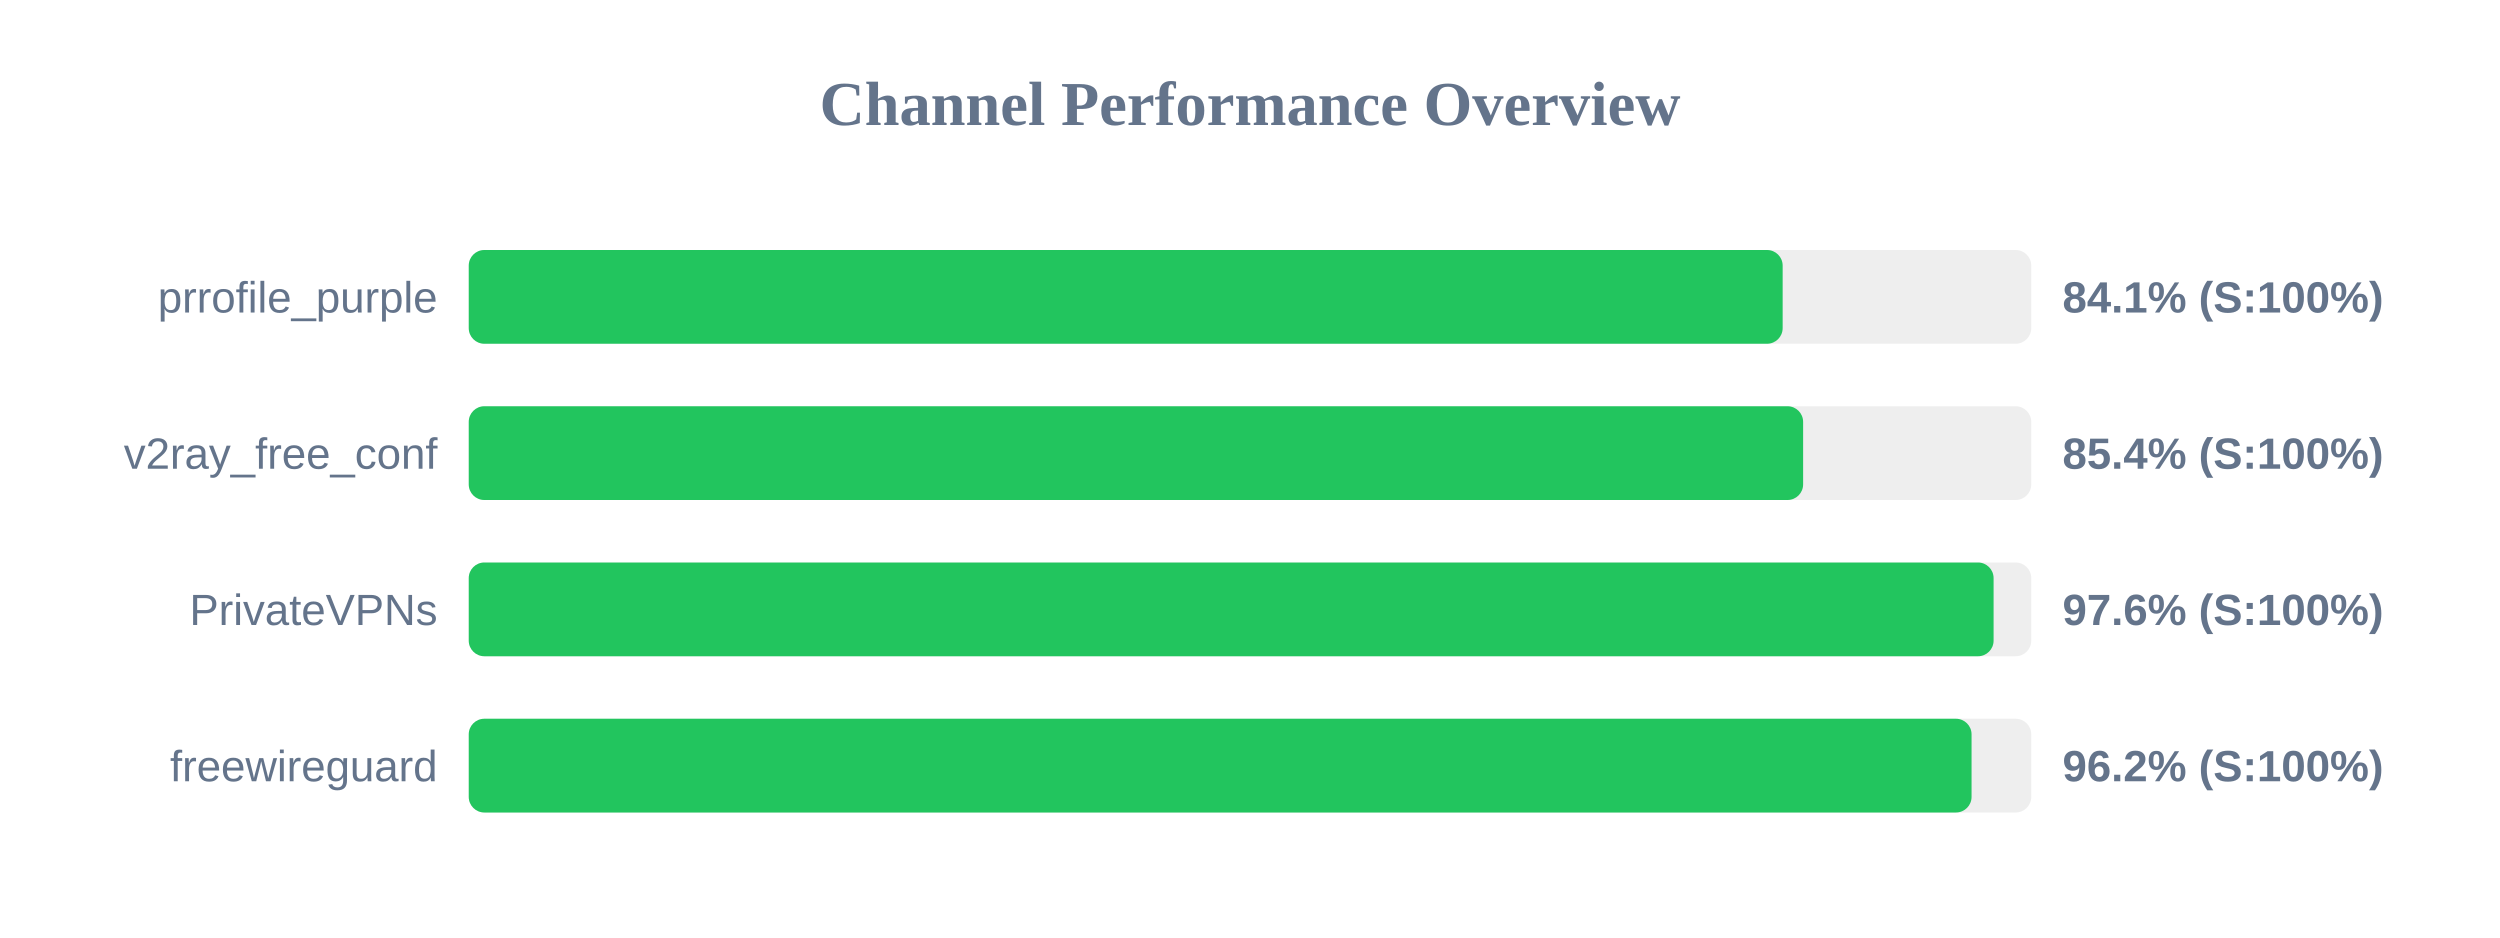
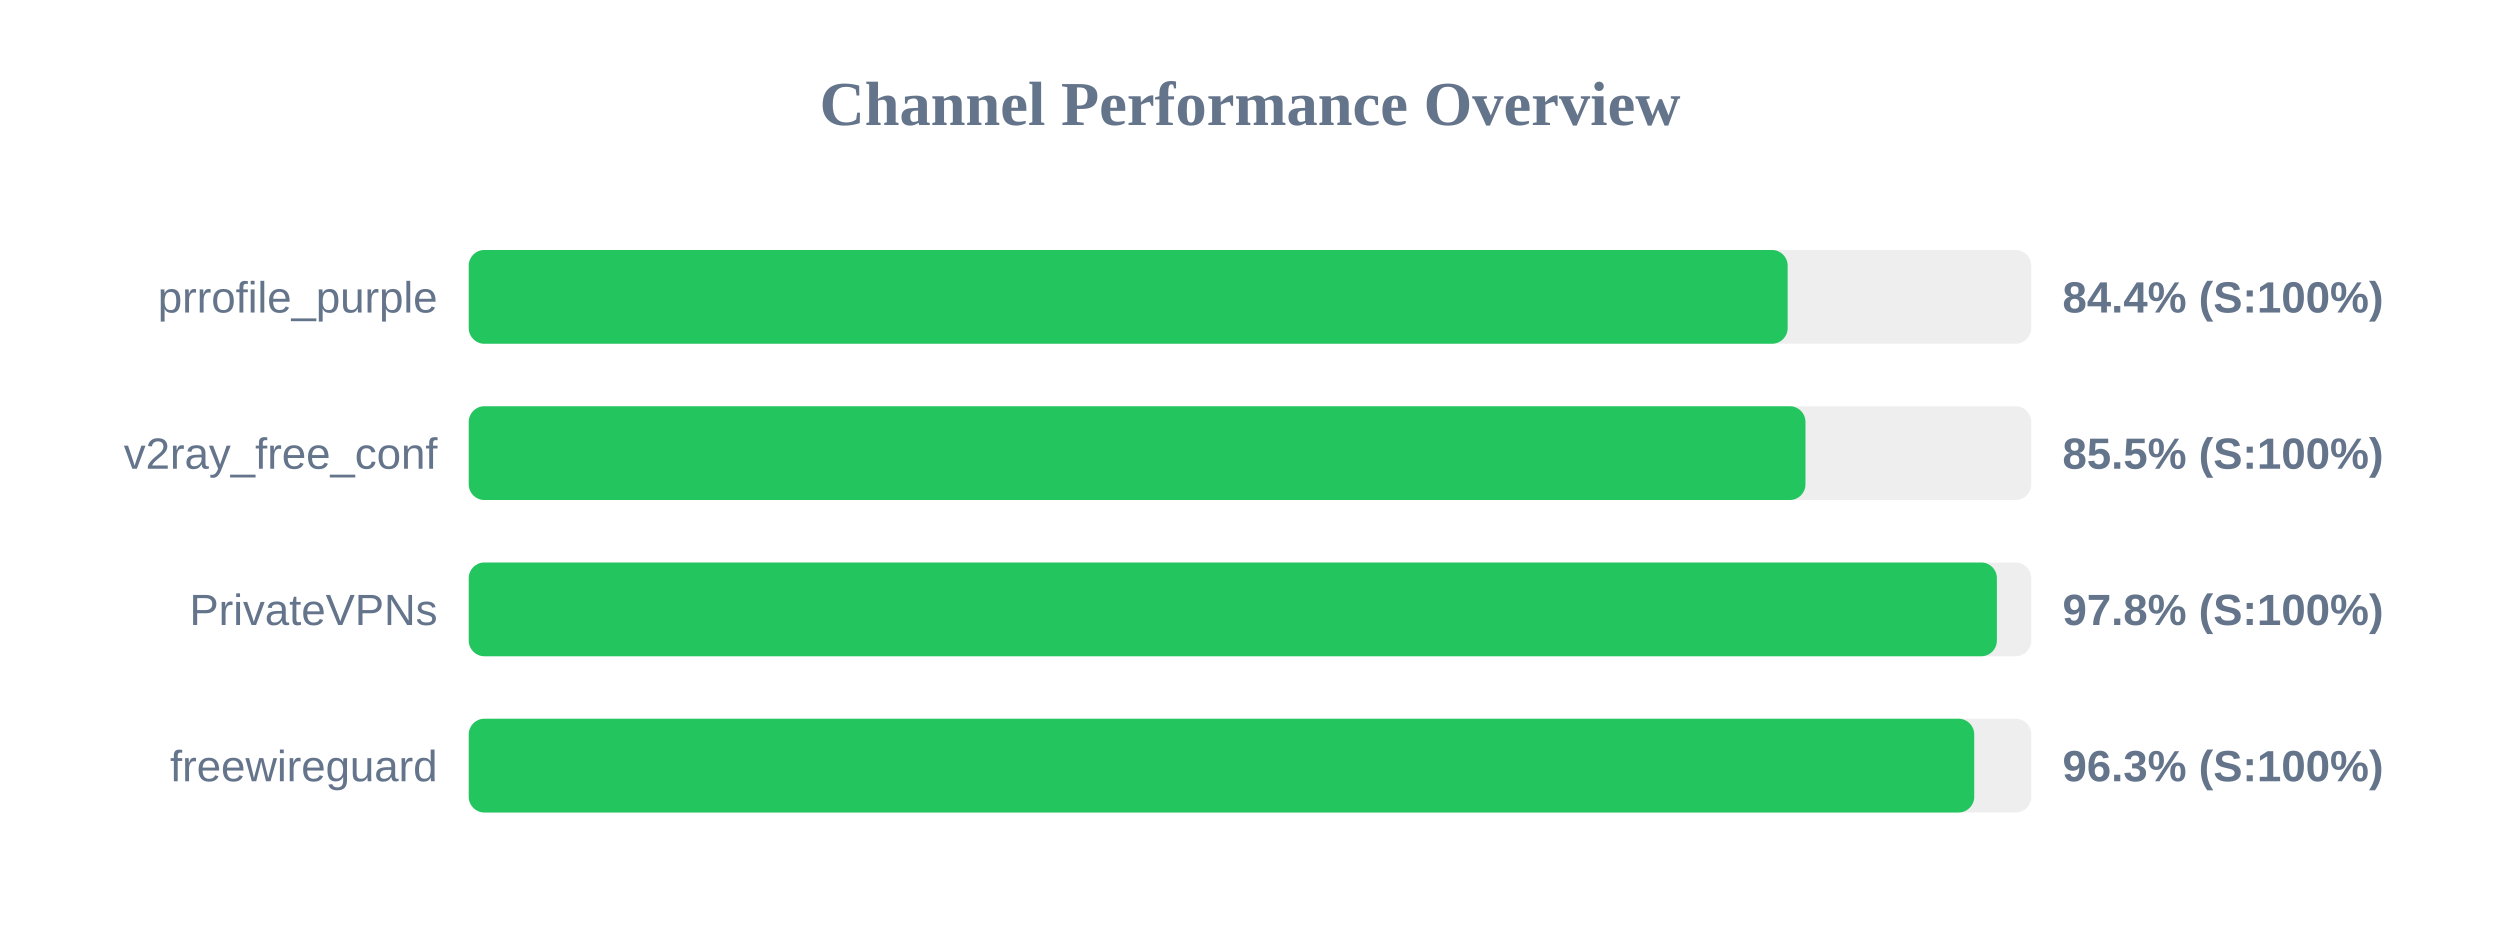
<svg xmlns="http://www.w3.org/2000/svg" width="800" height="300" version="1.1">
  <style>
        .row { font: 14px Arial; fill: #64748b; }
        .score { font: bold 14px Arial; fill: #64748b; }
    </style>
  <text x="400" y="40" text-anchor="middle" font-size="20px" font-weight="bold" fill="#64748b">Channel Performance Overview</text>
  <rect x="150" y="80" width="500" height="30" fill="#eee" rx="5" />
-   <rect x="150" y="80" width="420.45" height="30" fill="#22c55e" rx="5" />
+   <rect x="150" y="80" width="422.05" height="30" fill="#22c55e" rx="5" />
  <text x="140" y="100" text-anchor="end" class="row">prrofile_purple</text>
-   <text x="660" y="100" text-anchor="start" class="score">84.1% (S:100%)</text>
+   <text x="660" y="100" text-anchor="start" class="score">84.4% (S:100%)</text>
  <rect x="150" y="130" width="500" height="30" fill="#eee" rx="5" />
-   <rect x="150" y="130" width="427.0" height="30" fill="#22c55e" rx="5" />
+   <rect x="150" y="130" width="427.75" height="30" fill="#22c55e" rx="5" />
  <text x="140" y="150" text-anchor="end" class="row">v2ray_free_conf</text>
-   <text x="660" y="150" text-anchor="start" class="score">85.4% (S:100%)</text>
+   <text x="660" y="150" text-anchor="start" class="score">85.5% (S:100%)</text>
  <rect x="150" y="180" width="500" height="30" fill="#eee" rx="5" />
-   <rect x="150" y="180" width="487.95" height="30" fill="#22c55e" rx="5" />
+   <rect x="150" y="180" width="489.0" height="30" fill="#22c55e" rx="5" />
  <text x="140" y="200" text-anchor="end" class="row">PrivateVPNs</text>
-   <text x="660" y="200" text-anchor="start" class="score">97.6% (S:100%)</text>
+   <text x="660" y="200" text-anchor="start" class="score">97.8% (S:100%)</text>
  <rect x="150" y="230" width="500" height="30" fill="#eee" rx="5" />
-   <rect x="150" y="230" width="480.9" height="30" fill="#22c55e" rx="5" />
+   <rect x="150" y="230" width="481.75" height="30" fill="#22c55e" rx="5" />
  <text x="140" y="250" text-anchor="end" class="row">freewireguard</text>
-   <text x="660" y="250" text-anchor="start" class="score">96.2% (S:100%)</text>
+   <text x="660" y="250" text-anchor="start" class="score">96.3% (S:100%)</text>
</svg>
